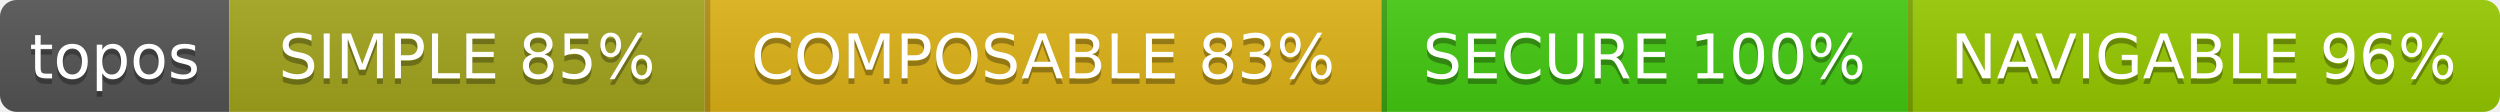
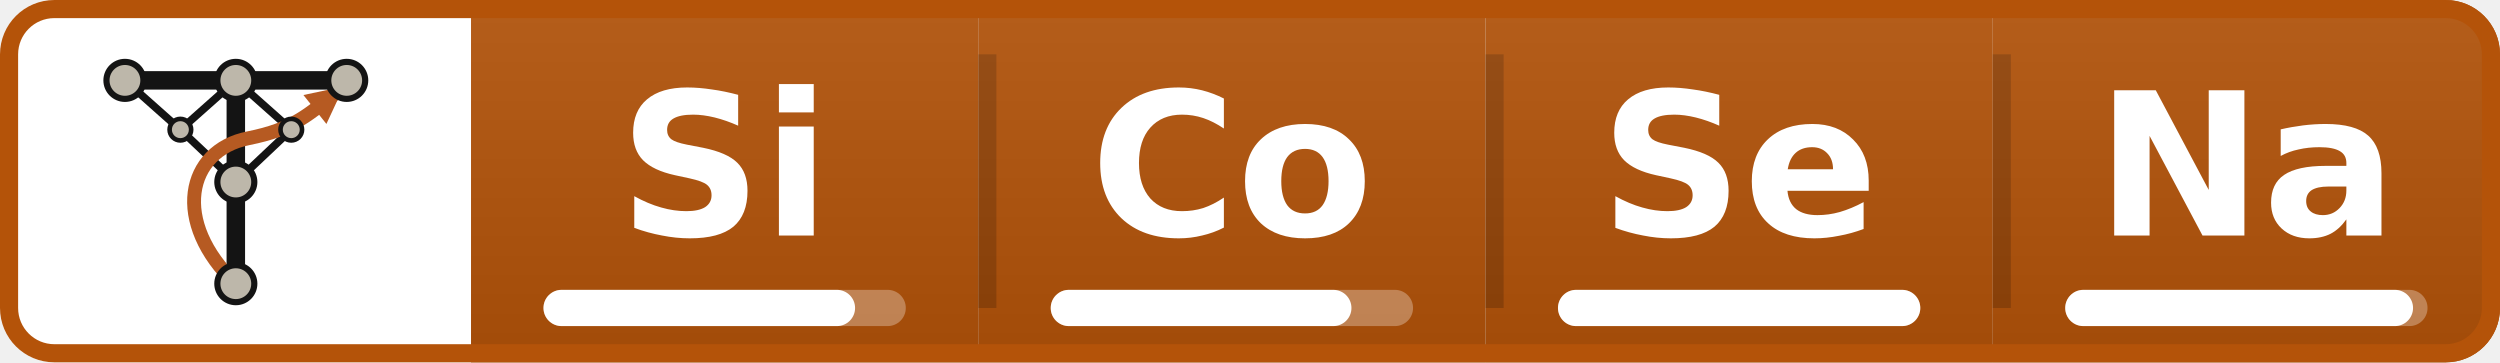
- <svg xmlns="http://www.w3.org/2000/svg" width="447" height="20" role="img" aria-label="topos: SIMPLE 85%, COMPOSABLE 83%, SECURE 100%, NAVIGABLE 96%">
+ <svg xmlns="http://www.w3.org/2000/svg" width="138" height="20" role="img" aria-label="topos: SIMPLE 86%, COMPOSABLE 83%, SECURE 100%, NAVIGABLE 96%">
  <linearGradient id="s" x2="0" y2="100%">
    <stop offset="0" stop-color="#bbb" stop-opacity=".1" />
    <stop offset="1" stop-opacity=".1" />
  </linearGradient>
  <clipPath id="r">
-     <rect width="447" height="20" rx="3" fill="#fff" />
+     <rect width="138" height="20" rx="3" fill="#fff" />
  </clipPath>
  <g clip-path="url(#r)">
-     <rect x="0" width="41" height="20" fill="#555" />
-     <rect x="41" width="85" height="20" fill="#a4a61d" />
-     <rect x="126" width="121" height="20" fill="#dfb317" />
-     <rect x="126" width="1" height="20" fill="#000" fill-opacity=".2" />
-     <rect x="247" width="94" height="20" fill="#44cc11" />
-     <rect x="247" width="1" height="20" fill="#000" fill-opacity=".2" />
-     <rect x="341" width="106" height="20" fill="#97ca00" />
-     <rect x="341" width="1" height="20" fill="#000" fill-opacity=".2" />
-     <rect width="447" height="20" fill="url(#s)" />
+     <rect width="26" height="20" fill="#fff" />
+     <rect x="26" width="28" height="20" fill="#b45309" />
+     <rect x="54" width="28" height="20" fill="#b45309" />
+     <rect x="54" y="3" width="1" height="14" fill="#000" fill-opacity=".18" />
+     <rect x="82" width="28" height="20" fill="#b45309" />
+     <rect x="82" y="3" width="1" height="14" fill="#000" fill-opacity=".18" />
+     <rect x="110" width="28" height="20" fill="#b45309" />
+     <rect x="110" y="3" width="1" height="14" fill="#000" fill-opacity=".18" />
+     <rect x="26" width="112" height="20" fill="url(#s)" />
  </g>
-   <g fill="#fff" text-anchor="middle" font-family="Verdana,Geneva,DejaVu Sans,sans-serif" text-rendering="geometricPrecision" font-size="110">
-     <text x="205" y="150" transform="scale(.1)" fill="#010101" fill-opacity=".3" textLength="310" lengthAdjust="spacingAndGlyphs" aria-hidden="true">topos</text>
-     <text x="205" y="140" transform="scale(.1)" textLength="310" lengthAdjust="spacingAndGlyphs">topos</text>
-     <text x="835" y="150" transform="scale(.1)" fill="#010101" fill-opacity=".3" textLength="750" lengthAdjust="spacingAndGlyphs" aria-hidden="true">SIMPLE 85%</text>
-     <text x="835" y="140" transform="scale(.1)" textLength="750" lengthAdjust="spacingAndGlyphs">SIMPLE 85%</text>
-     <text x="1865" y="150" transform="scale(.1)" fill="#010101" fill-opacity=".3" textLength="1110" lengthAdjust="spacingAndGlyphs" aria-hidden="true">COMPOSABLE 83%</text>
-     <text x="1865" y="140" transform="scale(.1)" textLength="1110" lengthAdjust="spacingAndGlyphs">COMPOSABLE 83%</text>
-     <text x="2940" y="150" transform="scale(.1)" fill="#010101" fill-opacity=".3" textLength="840" lengthAdjust="spacingAndGlyphs" aria-hidden="true">SECURE 100%</text>
-     <text x="2940" y="140" transform="scale(.1)" textLength="840" lengthAdjust="spacingAndGlyphs">SECURE 100%</text>
-     <text x="3940" y="150" transform="scale(.1)" fill="#010101" fill-opacity=".3" textLength="960" lengthAdjust="spacingAndGlyphs" aria-hidden="true">NAVIGABLE 96%</text>
-     <text x="3940" y="140" transform="scale(.1)" textLength="960" lengthAdjust="spacingAndGlyphs">NAVIGABLE 96%</text>
+   <rect x="30" y="16" width="20" height="2" rx="1" fill="#fff" fill-opacity=".3" />
+   <rect x="30" y="16" width="17.2" height="2" rx="1" fill="#fff" />
+   <rect x="58" y="16" width="20" height="2" rx="1" fill="#fff" fill-opacity=".3" />
+   <rect x="58" y="16" width="16.6" height="2" rx="1" fill="#fff" />
+   <rect x="86" y="16" width="20" height="2" rx="1" fill="#fff" fill-opacity=".3" />
+   <rect x="86" y="16" width="20.0" height="2" rx="1" fill="#fff" />
+   <rect x="114" y="16" width="20" height="2" rx="1" fill="#fff" fill-opacity=".3" />
+   <rect x="114" y="16" width="19.2" height="2" rx="1" fill="#fff" />
+   <rect x=".5" y=".5" width="137" height="19" rx="2.5" fill="none" stroke="#b45309" stroke-width="1" />
+   <svg x="5" y="2" width="16" height="16" viewBox="0 0 240 240" aria-hidden="true" focusable="false" preserveAspectRatio="xMidYMid meet">
+     <defs id="defs1">
+       <marker id="tw-head" viewBox="0 0 12 12" refX="11" refY="6" markerWidth="3.2" markerHeight="3.2" orient="auto" markerUnits="strokeWidth">
+         <path d="M 1,1 11,6 1,11 Z" fill="#b65a22" id="path1" />
+       </marker>
+     </defs>
+     <g fill="none" stroke="#141414" stroke-width="5" stroke-linecap="round" id="g5" transform="matrix(1.275227,0,0,1.275227,-32.76418,-45.05882)">
+       <path d="m 48,64 36,32 36,34" id="path2" />
+       <path d="M 120,64 84,96" id="path3" />
+       <path d="m 192,64 -36,32 -36,34" id="path4" />
+       <path d="m 120,64 36,32" id="path5" />
+     </g>
+     <g fill="none" stroke="#141414" stroke-width="12" stroke-linecap="round" id="g7" transform="matrix(1.275227,0,0,1.275227,-32.76418,-45.05882)">
+       <path d="M 48,64 H 192" id="path6" />
+       <path d="M 120,64 V 196" id="path7" />
+     </g>
+     <path d="M 120.263,204.886 C 66.704,153.877 79.456,94.716 130.465,84.514 c 38.257,-7.651 49.319,-19.123 79.244,-42.898" fill="none" stroke="#b65a22" stroke-width="11.477" stroke-linecap="round" marker-end="url(#tw-head)" id="path8" />
+     <g fill="#bdb7aa" stroke="#141414" stroke-width="3" id="g9" transform="matrix(1.275227,0,0,1.275227,-32.76418,-45.05882)">
+       <circle cx="84" cy="96" r="7" id="circle8" />
+       <circle cx="156" cy="96" r="7" id="circle9" />
+     </g>
+     <g fill="#bdb7aa" stroke="#141414" stroke-width="4" id="g14" transform="matrix(1.275227,0,0,1.275227,-32.76418,-45.05882)">
+       <circle cx="48" cy="64" r="12" id="circle10" />
+       <circle cx="120" cy="64" r="12" id="circle11" />
+       <circle cx="192" cy="64" r="12" id="circle12" />
+       <circle cx="120" cy="130" r="12" id="circle13" />
+       <circle cx="120" cy="196" r="12" id="circle14" />
+     </g>
+   </svg>
+   <g fill="#fff" text-anchor="middle" font-family="Verdana,Geneva,DejaVu Sans,sans-serif" font-size="11" font-weight="bold">
+     <text x="40" y="13">Si</text>
+     <text x="68" y="13">Co</text>
+     <text x="96" y="13">Se</text>
+     <text x="124" y="13">Na</text>
  </g>
</svg>
